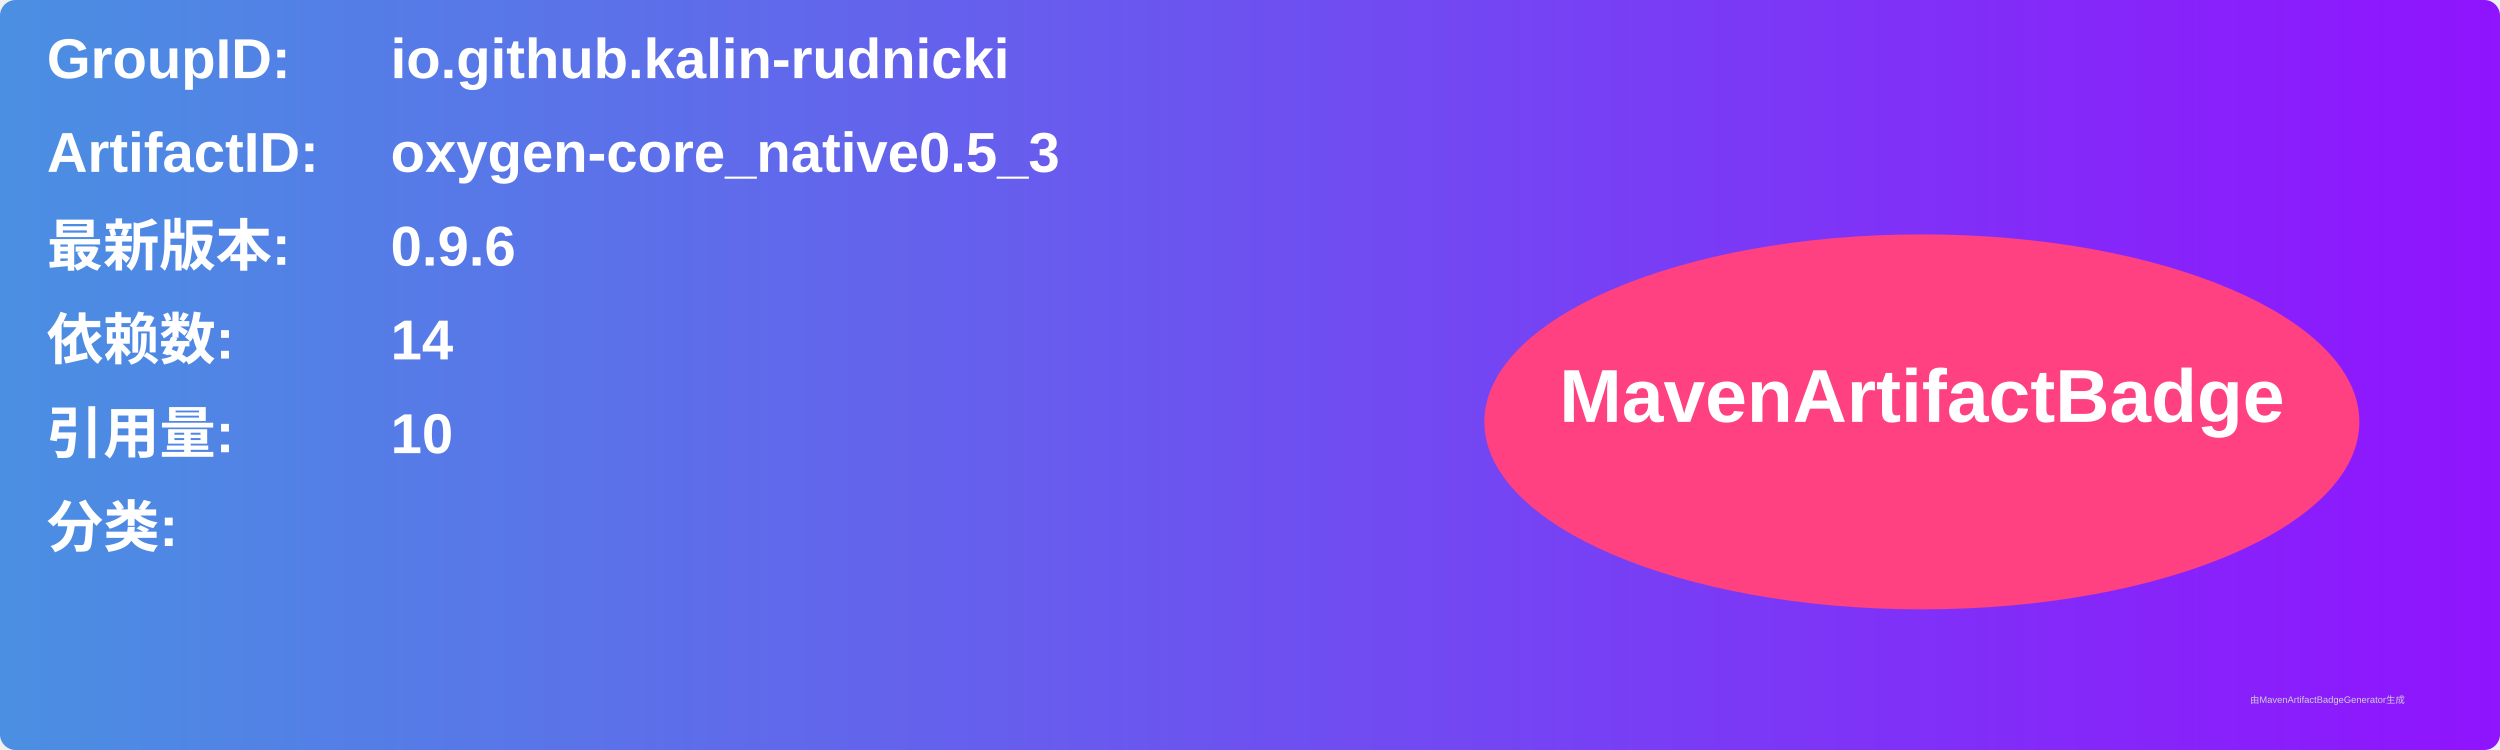
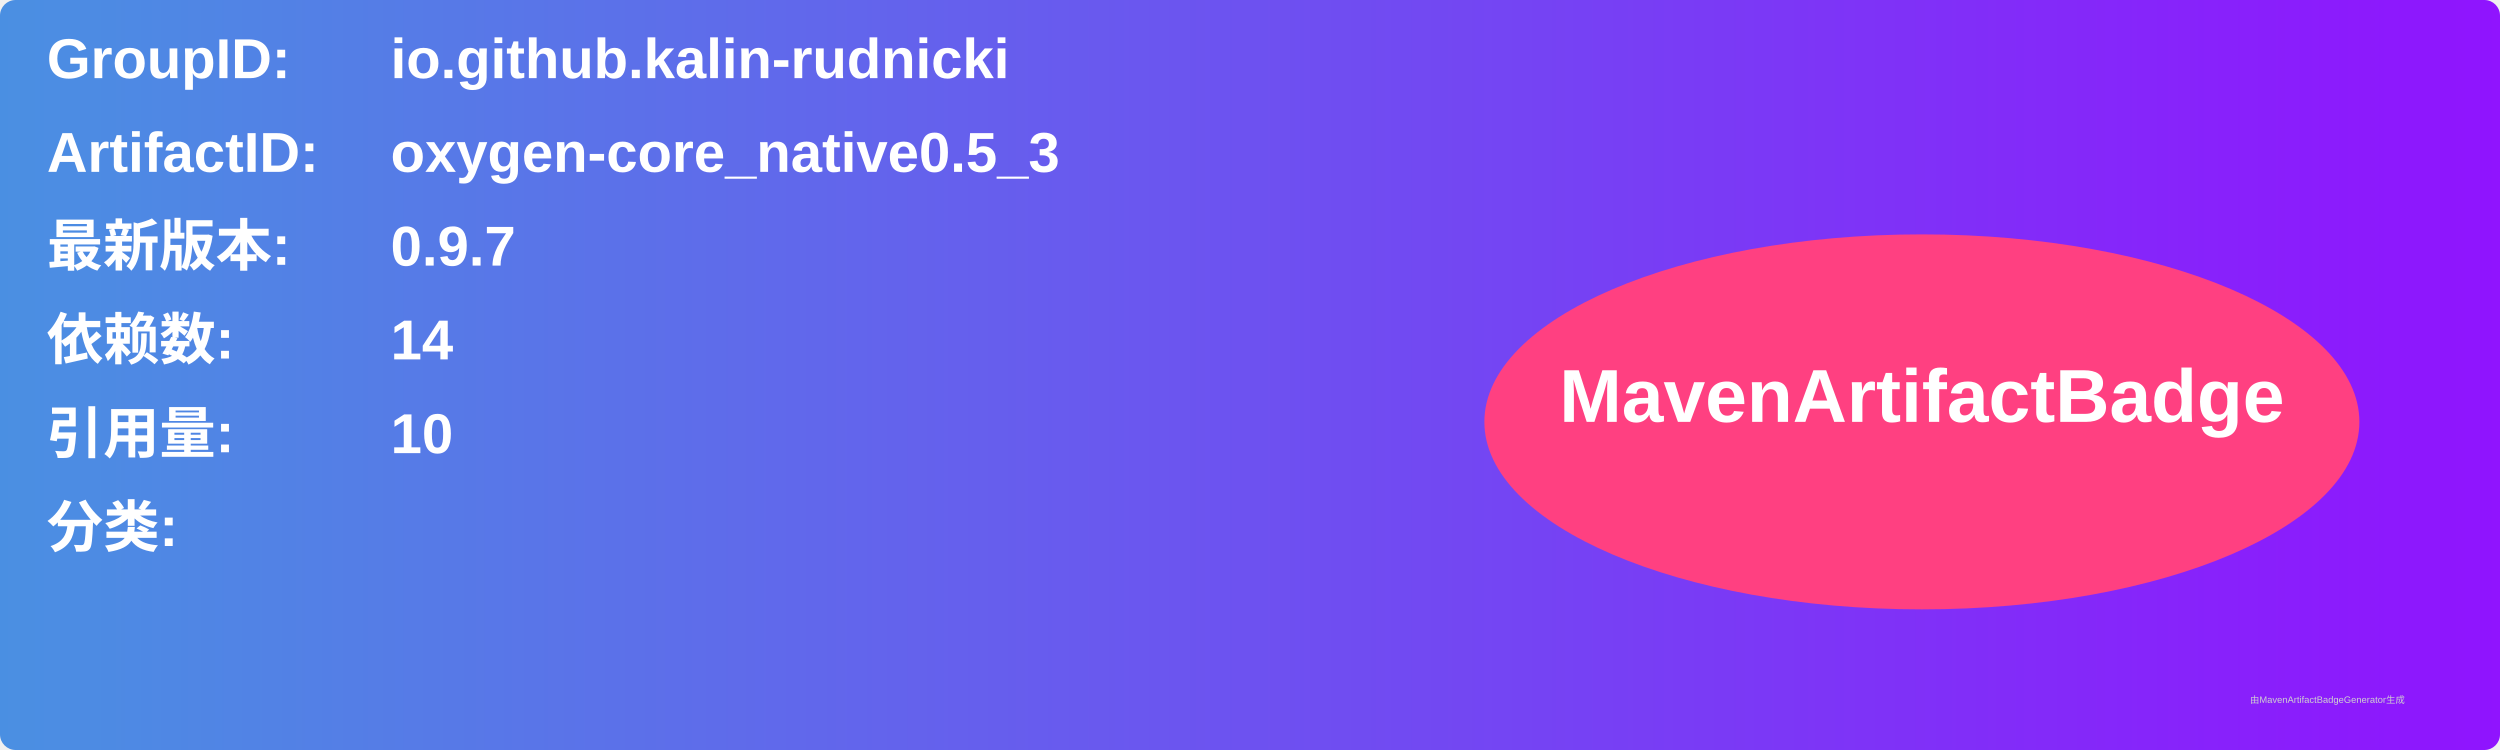
<svg xmlns="http://www.w3.org/2000/svg" width="800" height="240" viewBox="0 0 800 240">
  <linearGradient id="grad" x1="0%" y1="0%" x2="100%" y2="0%">
    <stop offset="0%" stop-color="#4a90e2" />
    <stop offset="100%" stop-color="#9013fe" />
  </linearGradient>
  <rect width="100%" height="100%" rx="5" ry="5" fill="url(#grad)" />
  <g transform="translate(15, 15)">
    <text x="0" y="10" font-family="Arial" font-size="18" fill="white" font-weight="bold" width="260">GroupID:</text>
    <text x="110" y="10" font-family="Arial" font-size="18" fill="white" font-weight="bold" width="460">io.github.kalin-rudnicki</text>
    <text x="0" y="40" font-family="Arial" font-size="18" fill="white" font-weight="bold" width="260">ArtifactID:</text>
    <text x="110" y="40" font-family="Arial" font-size="18" fill="white" font-weight="bold" width="460">oxygen-core_native0.5_3</text>
    <text x="0" y="70" font-family="Arial" font-size="18" fill="white" font-weight="bold">最新版本:</text>
    <text x="110" y="70" font-family="Arial" font-size="18" fill="white" font-weight="bold">
-       <tspan font-weight="bold">0.9.6</tspan>
+       <tspan font-weight="bold">0.9.7</tspan>
    </text>
    <text x="0" y="100" font-family="Arial" font-size="18" fill="white" font-weight="bold">依赖数: </text>
    <text x="110" y="100" font-family="Arial" font-size="18" fill="white">
      <tspan font-weight="bold">14</tspan>
    </text>
    <text x="0" y="130" font-family="Arial" font-size="18" fill="white" font-weight="bold">引用量: </text>
    <text x="110" y="130" font-family="Arial" font-size="18" fill="white">
      <tspan font-weight="bold">10</tspan>
    </text>
    <text x="0" y="160" font-family="Arial" font-size="18" fill="white" font-weight="bold">分类:</text>
    <text x="10" y="190" font-family="Arial" font-size="10" fill="white">
      <tspan font-weight="bold" />
    </text>
    <ellipse cx="600" cy="120" rx="140" ry="60" fill="#ff4081" />
    <text x="600" y="120" text-anchor="middle" font-family="Arial" font-size="24" fill="white" font-weight="bold">MavenArtifactBadge</text>
  </g>
  <text x="720" y="225" font-family="Arial" font-size="3" fill="#d0d0d0">由MavenArtifactBadgeGenerator生成</text>
</svg>
